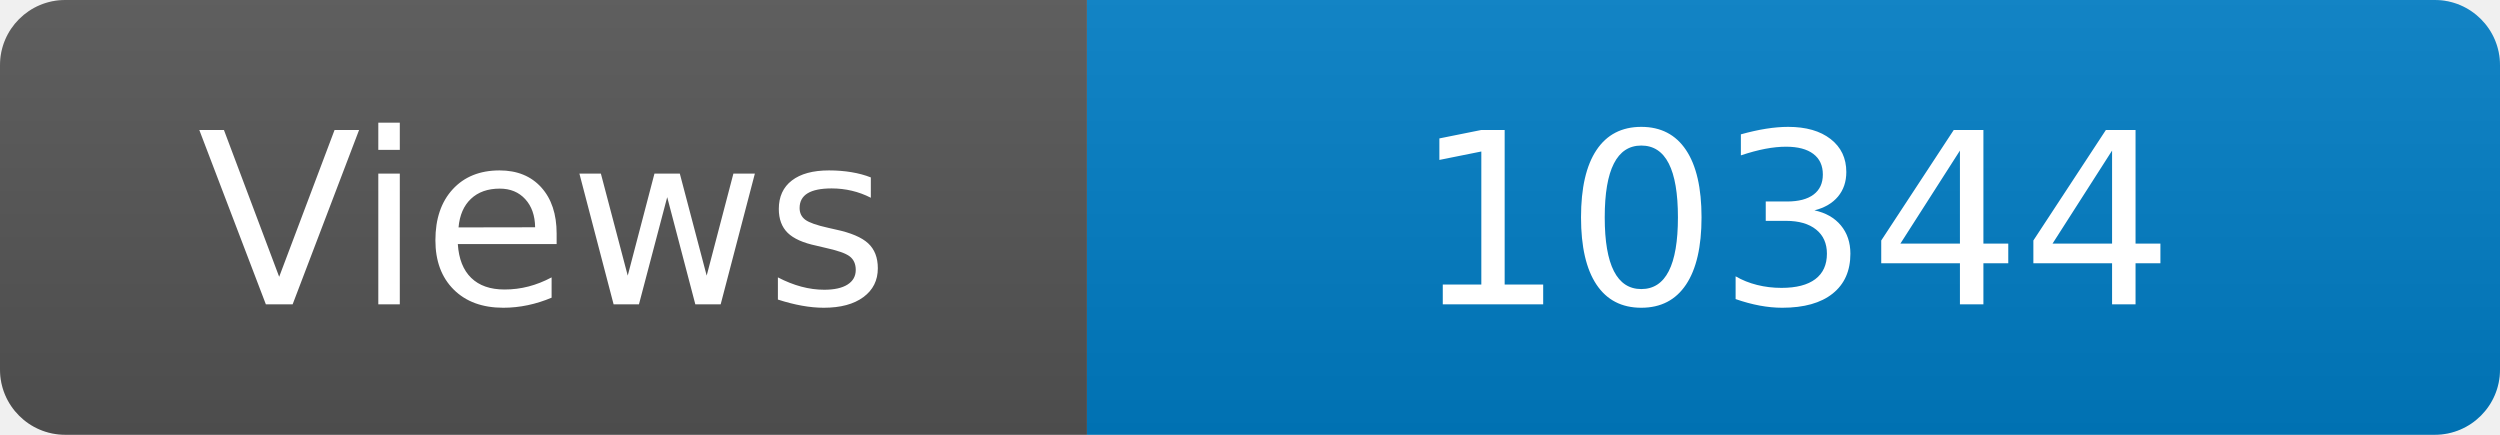
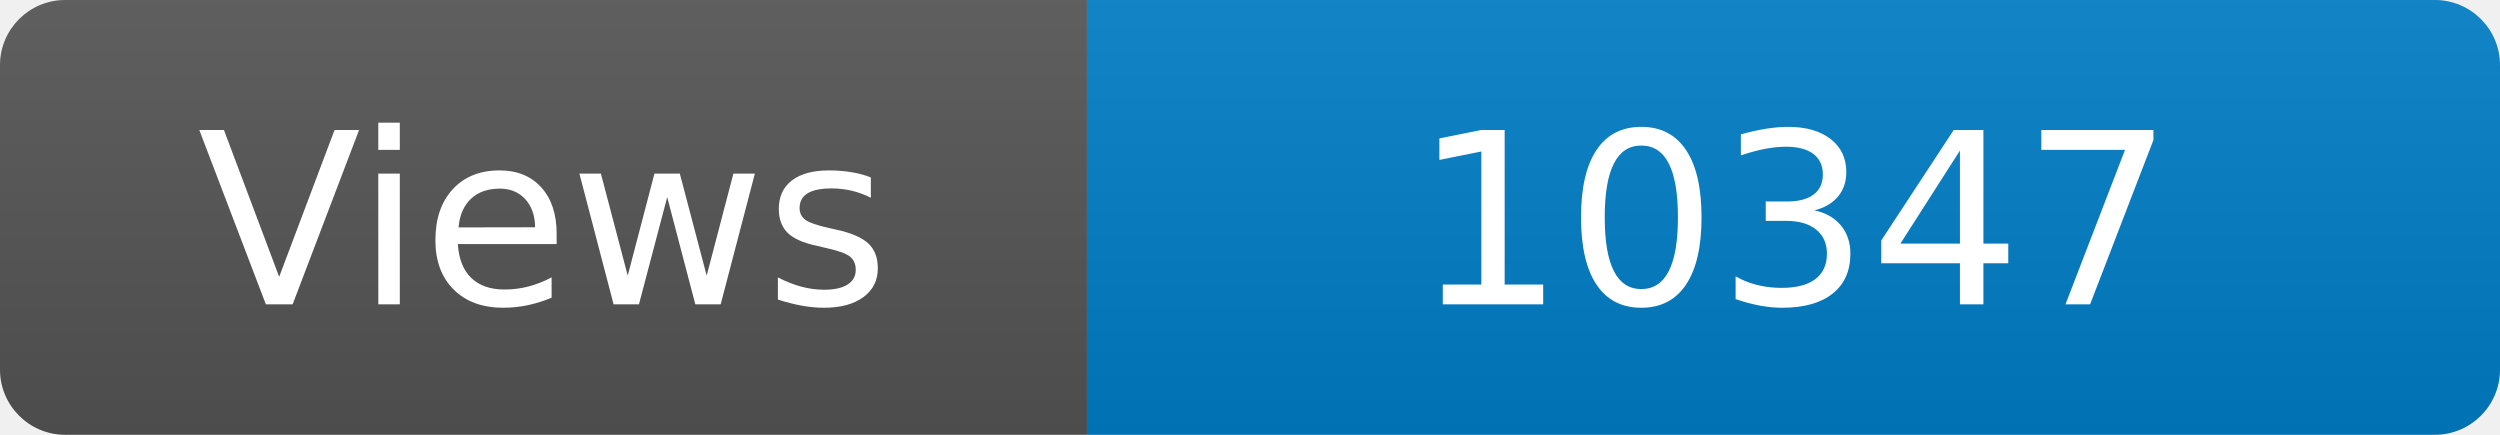
<svg xmlns="http://www.w3.org/2000/svg" width="115" height="20" role="img" aria-label="Maintained?: yes">
  <linearGradient id="s" x2="0" y2="100%">
    <stop offset="0" stop-color="#bbb" stop-opacity=".1" />
    <stop offset="1" stop-opacity=".1" />
  </linearGradient>
  <clipPath id="r">
    <rect width="115" height="20" rx="3" fill="#fff" />
  </clipPath>
  <g clip-path="url(#r)">
    <rect width="50" height="20" fill="#555" />
    <rect x="50" width="160" height="20" fill="#007ec6" />
    <rect width="115" height="20" fill="url(#s)" />
  </g>
  <g fill="#fff" text-anchor="middle" font-family="Verdana,Geneva,DejaVu Sans,sans-serif" font-size="110">
    <text x="250" y="140" transform="scale(.1)" fill="#fff">Views</text>
-     <text x="825" y="140" transform="scale(.1)" fill="#fff">10344</text>
+     <text x="825" y="140" transform="scale(.1)" fill="#fff">10347</text>
  </g>
</svg>
